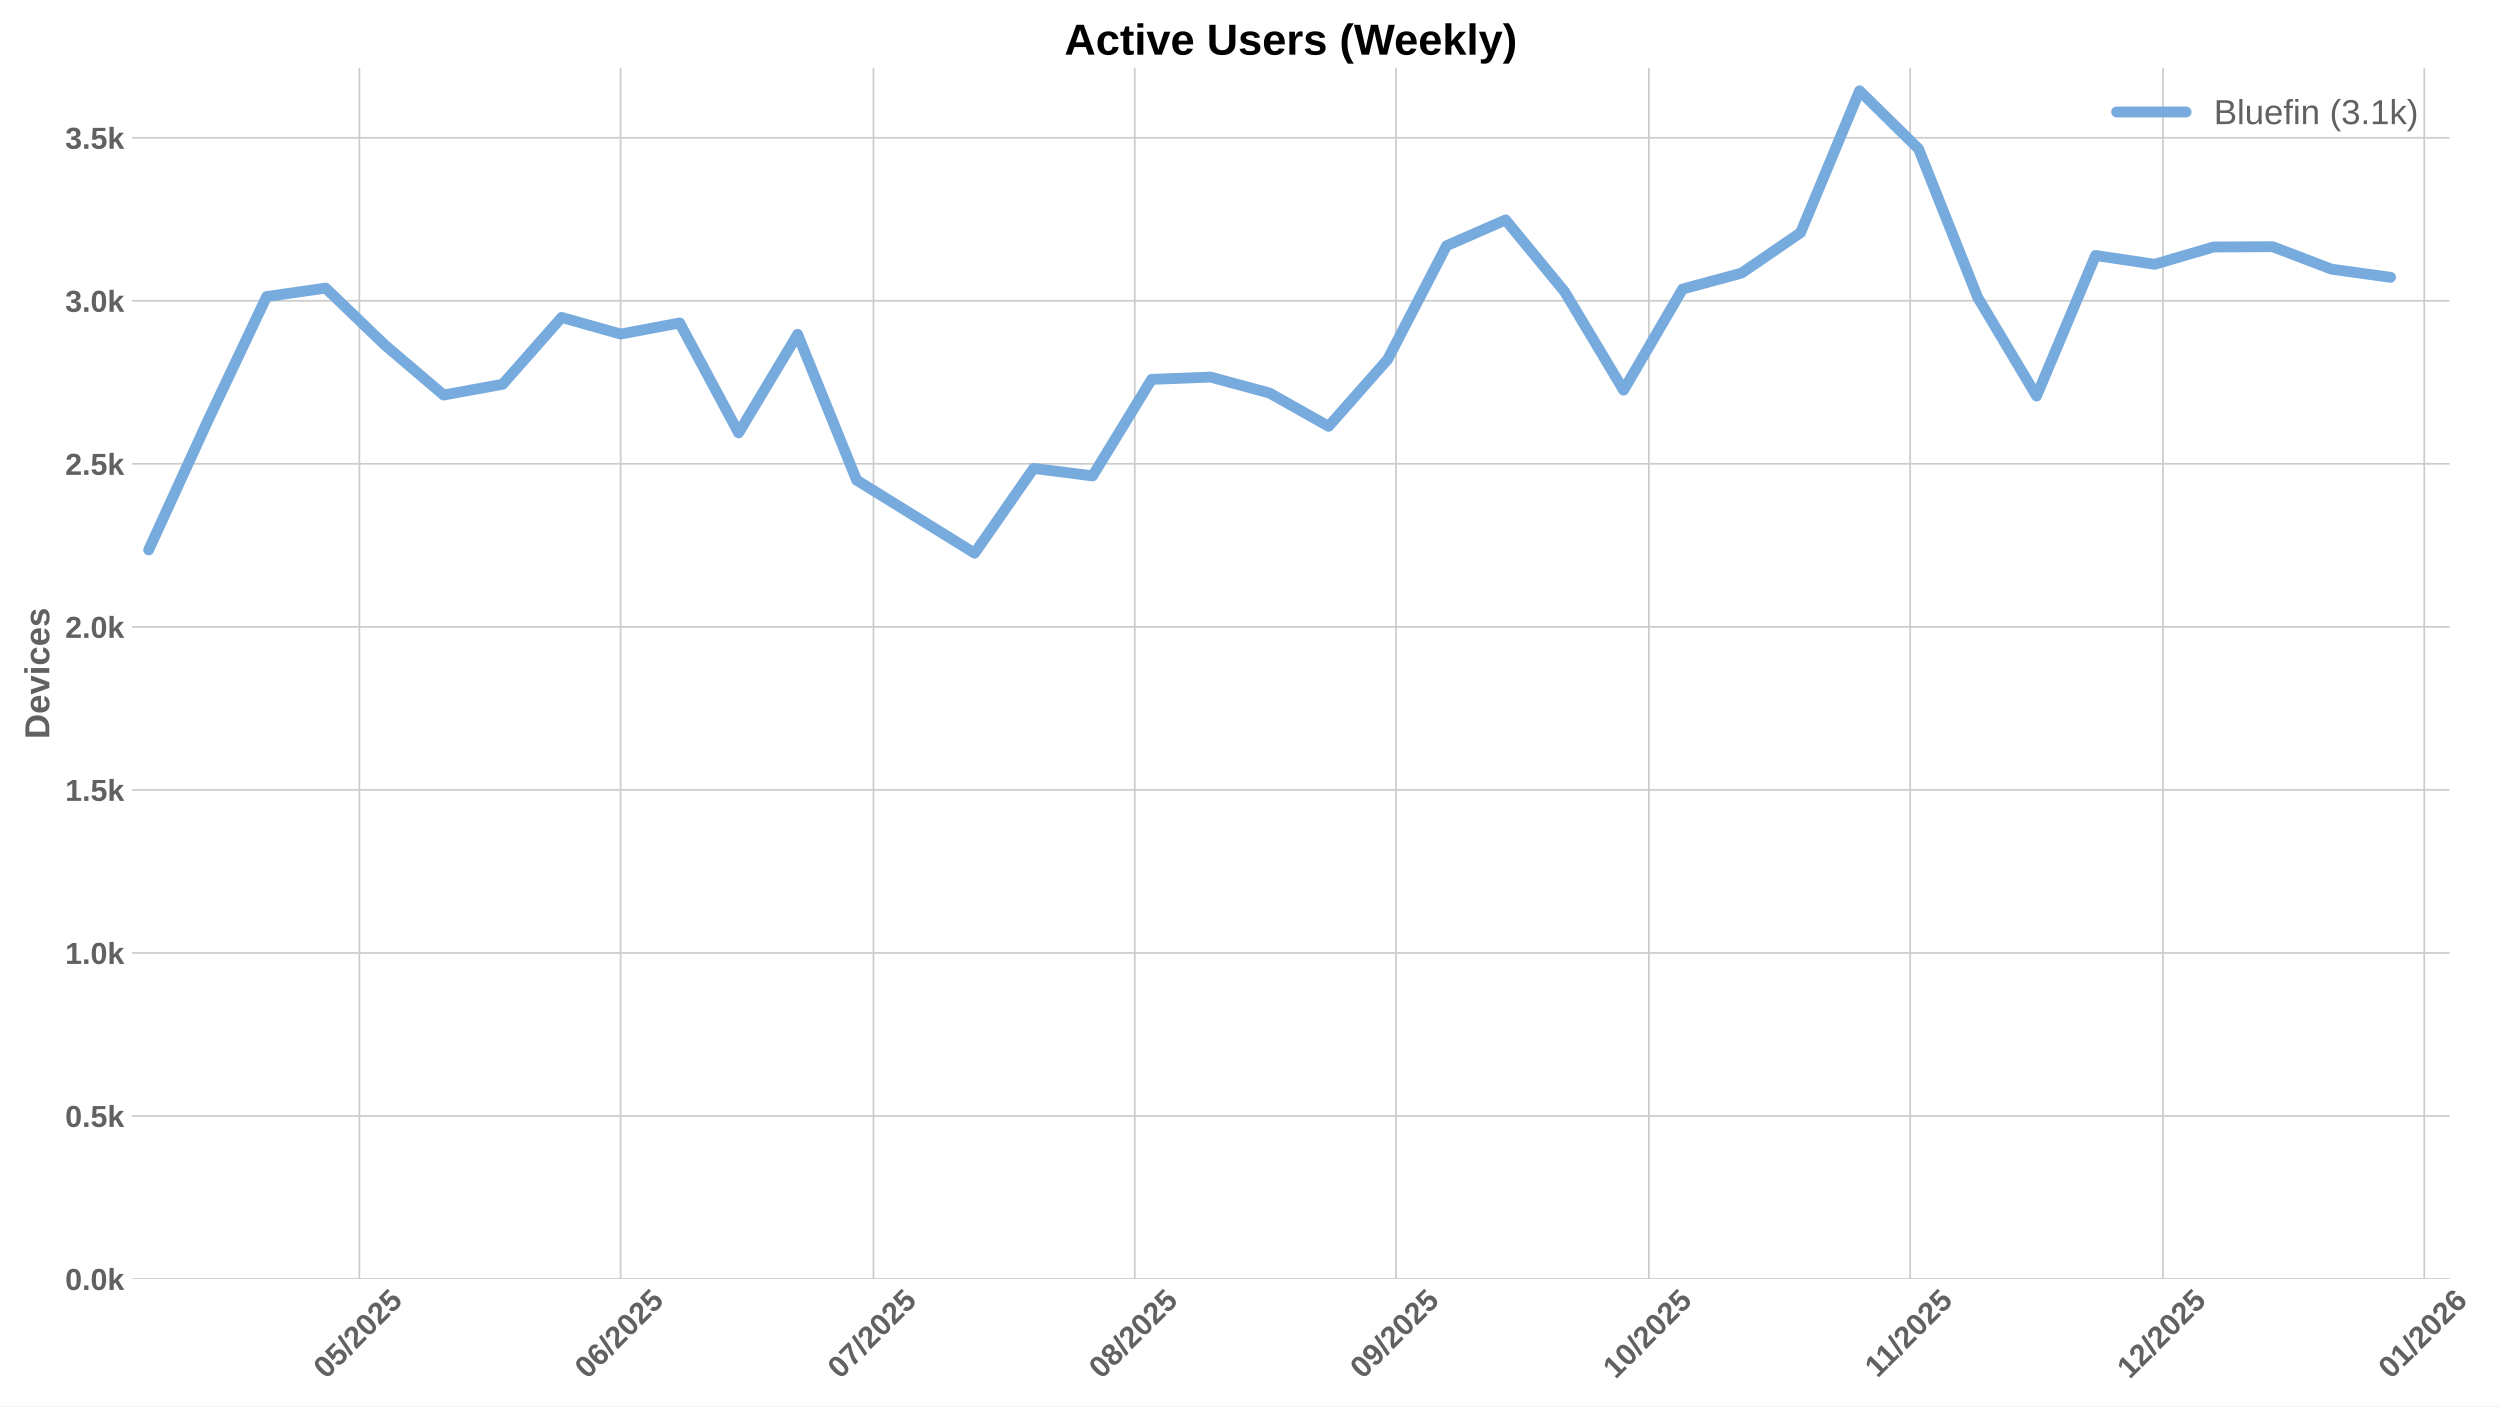
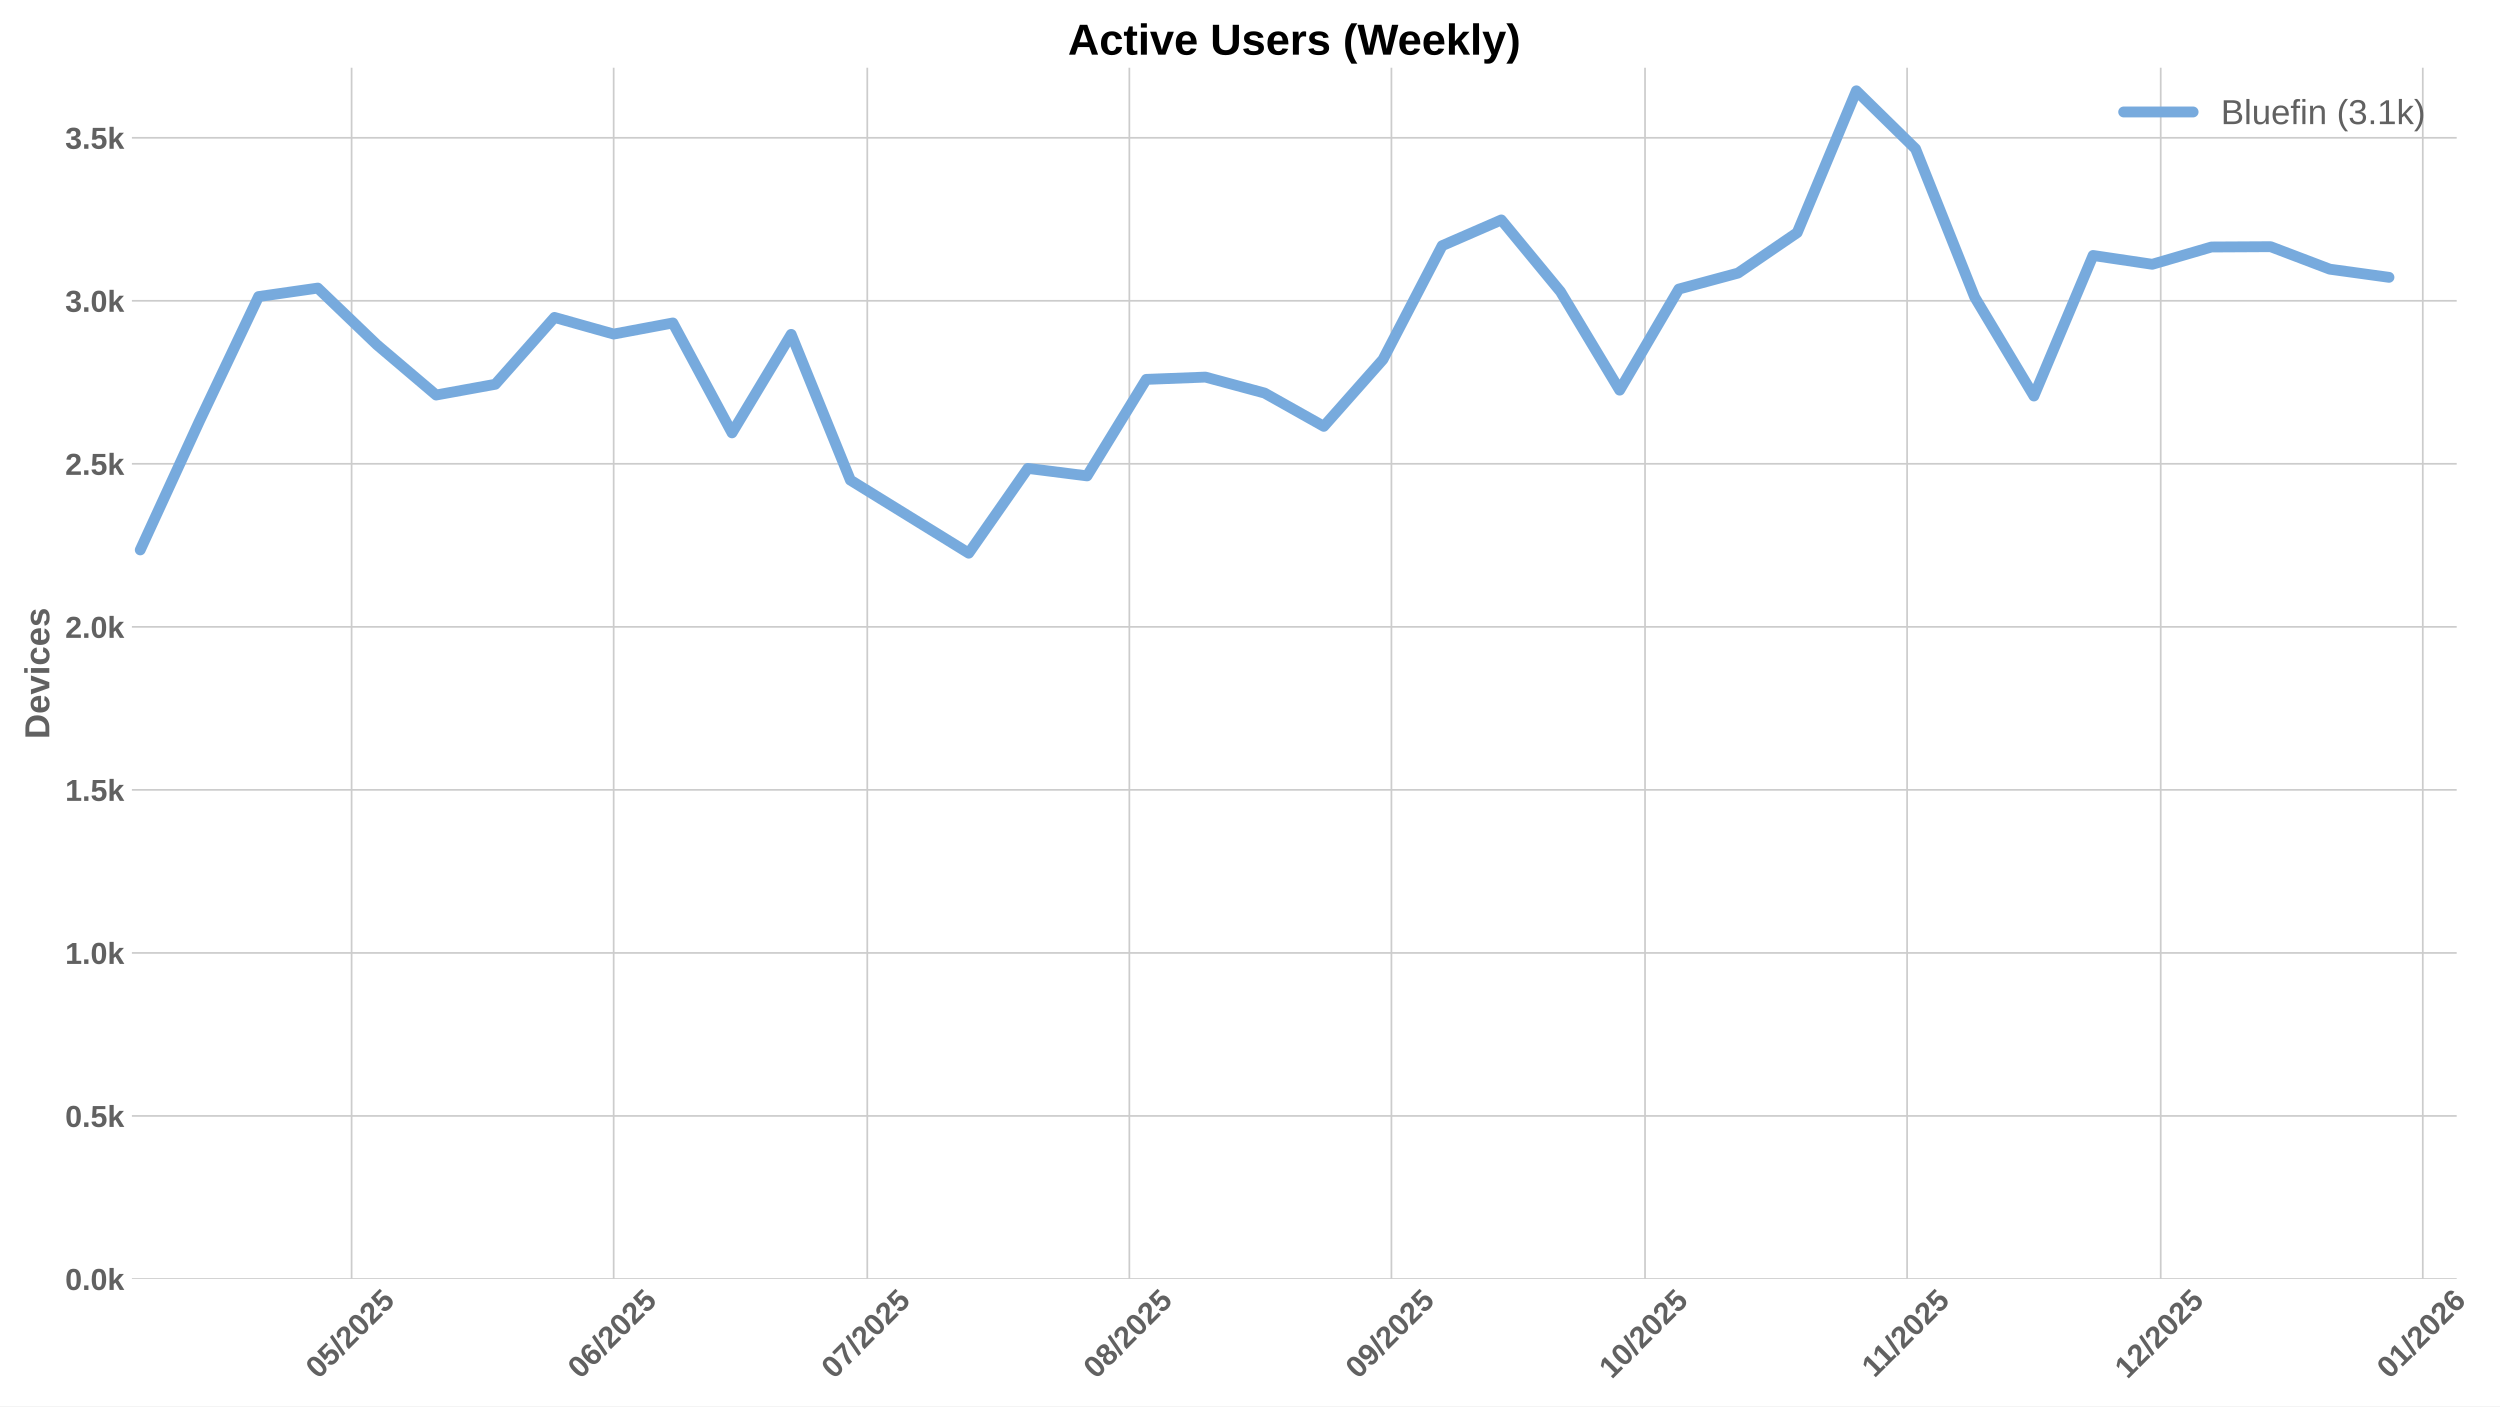
<svg xmlns="http://www.w3.org/2000/svg" xmlns:xlink="http://www.w3.org/1999/xlink" width="1152pt" height="648pt" viewBox="0 0 1152 648" version="1.1">
  <defs>
    <style type="text/css">*{stroke-linejoin: round; stroke-linecap: butt}</style>
  </defs>
  <g id="figure_1">
    <g id="patch_1">
      <path d="M 0 648  L 1152 648  L 1152 0  L 0 0  z " style="fill: #ffffff" />
    </g>
    <g id="axes_1">
      <g id="patch_2">
-         <path d="M 60.78 589.343  L 1128.8 589.343  L 1128.8 31.2  L 60.78 31.2  z " style="fill: #ffffff" />
+         <path d="M 60.78 589.343  L 1132.047 589.343  L 1132.047 31.2  L 60.78 31.2  z " style="fill: #ffffff" />
      </g>
      <g id="matplotlib.axis_1">
        <g id="xtick_1">
          <g id="line2d_1">
-             <path d="M 165.593 589.343  L 165.593 31.2  " clip-path="url(#p9e7bc75e18)" style="fill: none; stroke: #cccccc; stroke-width: 0.8; stroke-linecap: round" />
+             <path d="M 162.017 589.343  L 162.017 31.2  " clip-path="url(#p9c4947e993)" style="fill: none; stroke: #cccccc; stroke-width: 0.8; stroke-linecap: round" />
          </g>
          <g id="line2d_2" />
          <g id="text_1">
-             <g style="fill: #616161" transform="translate(150.263 635.7977) rotate(-45) scale(0.14 -0.14)">
+             <g style="fill: #616161" transform="translate(146.6863 635.7977) rotate(-45) scale(0.14 -0.14)">
              <defs>
                <path id="LiberationSans-Bold-30" d="M 3297 2203  Q 3297 1088 2914 512  Q 2531 -63 1766 -63  Q 253 -63 253 2203  Q 253 2994 418 3494  Q 584 3994 915 4231  Q 1247 4469 1791 4469  Q 2572 4469 2934 3903  Q 3297 3338 3297 2203  z M 2416 2203  Q 2416 2813 2356 3150  Q 2297 3488 2165 3634  Q 2034 3781 1784 3781  Q 1519 3781 1383 3632  Q 1247 3484 1189 3148  Q 1131 2813 1131 2203  Q 1131 1600 1192 1261  Q 1253 922 1386 775  Q 1519 628 1772 628  Q 2022 628 2158 783  Q 2294 938 2355 1278  Q 2416 1619 2416 2203  z " transform="scale(0.015625)" />
                <path id="LiberationSans-Bold-35" d="M 3381 1466  Q 3381 766 2945 351  Q 2509 -63 1750 -63  Q 1088 -63 689 235  Q 291 534 197 1100  L 1075 1172  Q 1144 891 1319 762  Q 1494 634 1759 634  Q 2088 634 2283 843  Q 2478 1053 2478 1447  Q 2478 1794 2293 2001  Q 2109 2209 1778 2209  Q 1413 2209 1181 1925  L 325 1925  L 478 4403  L 3125 4403  L 3125 3750  L 1275 3750  L 1203 2638  Q 1522 2919 2000 2919  Q 2628 2919 3004 2528  Q 3381 2138 3381 1466  z " transform="scale(0.015625)" />
                <path id="LiberationSans-Bold-2f" d="M 63 -128  L 972 4638  L 1716 4638  L 822 -128  L 63 -128  z " transform="scale(0.015625)" />
                <path id="LiberationSans-Bold-32" d="M 222 0  L 222 609  Q 394 988 711 1347  Q 1028 1706 1509 2097  Q 1972 2472 2158 2715  Q 2344 2959 2344 3194  Q 2344 3769 1766 3769  Q 1484 3769 1336 3617  Q 1188 3466 1144 3163  L 259 3213  Q 334 3825 717 4147  Q 1100 4469 1759 4469  Q 2472 4469 2853 4144  Q 3234 3819 3234 3231  Q 3234 2922 3112 2672  Q 2991 2422 2800 2211  Q 2609 2000 2376 1815  Q 2144 1631 1925 1456  Q 1706 1281 1526 1103  Q 1347 925 1259 722  L 3303 722  L 3303 0  L 222 0  z " transform="scale(0.015625)" />
              </defs>
              <use xlink:href="#LiberationSans-Bold-30" />
              <use xlink:href="#LiberationSans-Bold-35" transform="translate(55.61523 0)" />
              <use xlink:href="#LiberationSans-Bold-2f" transform="translate(111.2305 0)" />
              <use xlink:href="#LiberationSans-Bold-32" transform="translate(139.0137 0)" />
              <use xlink:href="#LiberationSans-Bold-30" transform="translate(194.6289 0)" />
              <use xlink:href="#LiberationSans-Bold-32" transform="translate(250.2441 0)" />
              <use xlink:href="#LiberationSans-Bold-35" transform="translate(305.8594 0)" />
            </g>
          </g>
        </g>
        <g id="xtick_2">
          <g id="line2d_3">
-             <path d="M 285.988 589.343  L 285.988 31.2  " clip-path="url(#p9e7bc75e18)" style="fill: none; stroke: #cccccc; stroke-width: 0.8; stroke-linecap: round" />
+             <path d="M 282.778 589.343  L 282.778 31.2  " clip-path="url(#p9c4947e993)" style="fill: none; stroke: #cccccc; stroke-width: 0.8; stroke-linecap: round" />
          </g>
          <g id="line2d_4" />
          <g id="text_2">
-             <g style="fill: #616161" transform="translate(270.6581 635.7977) rotate(-45) scale(0.14 -0.14)">
+             <g style="fill: #616161" transform="translate(267.4473 635.7977) rotate(-45) scale(0.14 -0.14)">
              <defs>
                <path id="LiberationSans-Bold-36" d="M 3328 1441  Q 3328 738 2934 337  Q 2541 -63 1847 -63  Q 1069 -63 651 482  Q 234 1028 234 2100  Q 234 3278 657 3873  Q 1081 4469 1869 4469  Q 2428 4469 2751 4222  Q 3075 3975 3209 3456  L 2381 3341  Q 2263 3775 1850 3775  Q 1497 3775 1295 3422  Q 1094 3069 1094 2350  Q 1234 2584 1484 2709  Q 1734 2834 2050 2834  Q 2641 2834 2984 2459  Q 3328 2084 3328 1441  z M 2447 1416  Q 2447 1791 2273 1989  Q 2100 2188 1797 2188  Q 1506 2188 1331 2002  Q 1156 1816 1156 1509  Q 1156 1125 1339 873  Q 1522 622 1819 622  Q 2116 622 2281 833  Q 2447 1044 2447 1416  z " transform="scale(0.015625)" />
              </defs>
              <use xlink:href="#LiberationSans-Bold-30" />
              <use xlink:href="#LiberationSans-Bold-36" transform="translate(55.61523 0)" />
              <use xlink:href="#LiberationSans-Bold-2f" transform="translate(111.2305 0)" />
              <use xlink:href="#LiberationSans-Bold-32" transform="translate(139.0137 0)" />
              <use xlink:href="#LiberationSans-Bold-30" transform="translate(194.6289 0)" />
              <use xlink:href="#LiberationSans-Bold-32" transform="translate(250.2441 0)" />
              <use xlink:href="#LiberationSans-Bold-35" transform="translate(305.8594 0)" />
            </g>
          </g>
        </g>
        <g id="xtick_3">
          <g id="line2d_5">
-             <path d="M 402.5 589.343  L 402.5 31.2  " clip-path="url(#p9e7bc75e18)" style="fill: none; stroke: #cccccc; stroke-width: 0.8; stroke-linecap: round" />
+             <path d="M 399.643 589.343  L 399.643 31.2  " clip-path="url(#p9c4947e993)" style="fill: none; stroke: #cccccc; stroke-width: 0.8; stroke-linecap: round" />
          </g>
          <g id="line2d_6" />
          <g id="text_3">
-             <g style="fill: #616161" transform="translate(387.1694 635.7977) rotate(-45) scale(0.14 -0.14)">
+             <g style="fill: #616161" transform="translate(384.3128 635.7977) rotate(-45) scale(0.14 -0.14)">
              <defs>
                <path id="LiberationSans-Bold-37" d="M 3278 3706  Q 2981 3238 2717 2797  Q 2453 2356 2256 1911  Q 2059 1466 1945 995  Q 1831 525 1831 0  L 916 0  Q 916 550 1059 1064  Q 1203 1578 1475 2111  Q 1747 2644 2463 3681  L 275 3681  L 275 4403  L 3278 4403  L 3278 3706  z " transform="scale(0.015625)" />
              </defs>
              <use xlink:href="#LiberationSans-Bold-30" />
              <use xlink:href="#LiberationSans-Bold-37" transform="translate(55.61523 0)" />
              <use xlink:href="#LiberationSans-Bold-2f" transform="translate(111.2305 0)" />
              <use xlink:href="#LiberationSans-Bold-32" transform="translate(139.0137 0)" />
              <use xlink:href="#LiberationSans-Bold-30" transform="translate(194.6289 0)" />
              <use xlink:href="#LiberationSans-Bold-32" transform="translate(250.2441 0)" />
              <use xlink:href="#LiberationSans-Bold-35" transform="translate(305.8594 0)" />
            </g>
          </g>
        </g>
        <g id="xtick_4">
          <g id="line2d_7">
-             <path d="M 522.895 589.343  L 522.895 31.2  " clip-path="url(#p9e7bc75e18)" style="fill: none; stroke: #cccccc; stroke-width: 0.8; stroke-linecap: round" />
+             <path d="M 520.404 589.343  L 520.404 31.2  " clip-path="url(#p9c4947e993)" style="fill: none; stroke: #cccccc; stroke-width: 0.8; stroke-linecap: round" />
          </g>
          <g id="line2d_8" />
          <g id="text_4">
-             <g style="fill: #616161" transform="translate(507.5644 635.7977) rotate(-45) scale(0.14 -0.14)">
+             <g style="fill: #616161" transform="translate(505.0737 635.7977) rotate(-45) scale(0.14 -0.14)">
              <defs>
                <path id="LiberationSans-Bold-38" d="M 3363 1241  Q 3363 622 2953 279  Q 2544 -63 1784 -63  Q 1031 -63 617 278  Q 203 619 203 1234  Q 203 1656 447 1945  Q 691 2234 1100 2303  L 1100 2316  Q 744 2394 525 2669  Q 306 2944 306 3303  Q 306 3844 689 4156  Q 1072 4469 1772 4469  Q 2488 4469 2870 4164  Q 3253 3859 3253 3297  Q 3253 2938 3036 2666  Q 2819 2394 2453 2322  L 2453 2309  Q 2878 2241 3120 1961  Q 3363 1681 3363 1241  z M 2350 3250  Q 2350 3563 2206 3708  Q 2063 3853 1772 3853  Q 1203 3853 1203 3250  Q 1203 2619 1778 2619  Q 2066 2619 2208 2766  Q 2350 2913 2350 3250  z M 2453 1313  Q 2453 2003 1766 2003  Q 1447 2003 1276 1822  Q 1106 1641 1106 1300  Q 1106 913 1275 734  Q 1444 556 1791 556  Q 2131 556 2292 734  Q 2453 913 2453 1313  z " transform="scale(0.015625)" />
              </defs>
              <use xlink:href="#LiberationSans-Bold-30" />
              <use xlink:href="#LiberationSans-Bold-38" transform="translate(55.61523 0)" />
              <use xlink:href="#LiberationSans-Bold-2f" transform="translate(111.2305 0)" />
              <use xlink:href="#LiberationSans-Bold-32" transform="translate(139.0137 0)" />
              <use xlink:href="#LiberationSans-Bold-30" transform="translate(194.6289 0)" />
              <use xlink:href="#LiberationSans-Bold-32" transform="translate(250.2441 0)" />
              <use xlink:href="#LiberationSans-Bold-35" transform="translate(305.8594 0)" />
            </g>
          </g>
        </g>
        <g id="xtick_5">
          <g id="line2d_9">
-             <path d="M 643.29 589.343  L 643.29 31.2  " clip-path="url(#p9e7bc75e18)" style="fill: none; stroke: #cccccc; stroke-width: 0.8; stroke-linecap: round" />
+             <path d="M 641.165 589.343  L 641.165 31.2  " clip-path="url(#p9c4947e993)" style="fill: none; stroke: #cccccc; stroke-width: 0.8; stroke-linecap: round" />
          </g>
          <g id="line2d_10" />
          <g id="text_5">
-             <g style="fill: #616161" transform="translate(627.9594 635.7977) rotate(-45) scale(0.14 -0.14)">
+             <g style="fill: #616161" transform="translate(625.8347 635.7977) rotate(-45) scale(0.14 -0.14)">
              <defs>
                <path id="LiberationSans-Bold-39" d="M 3322 2272  Q 3322 1100 2894 518  Q 2466 -63 1678 -63  Q 1097 -63 767 185  Q 438 434 300 972  L 1125 1088  Q 1247 628 1688 628  Q 2056 628 2254 981  Q 2453 1334 2459 2028  Q 2341 1794 2070 1661  Q 1800 1528 1488 1528  Q 906 1528 564 1923  Q 222 2319 222 2994  Q 222 3688 623 4078  Q 1025 4469 1759 4469  Q 2550 4469 2936 3920  Q 3322 3372 3322 2272  z M 2394 2888  Q 2394 3297 2214 3539  Q 2034 3781 1738 3781  Q 1447 3781 1280 3570  Q 1113 3359 1113 2988  Q 1113 2622 1278 2401  Q 1444 2181 1741 2181  Q 2022 2181 2208 2373  Q 2394 2566 2394 2888  z " transform="scale(0.015625)" />
              </defs>
              <use xlink:href="#LiberationSans-Bold-30" />
              <use xlink:href="#LiberationSans-Bold-39" transform="translate(55.61523 0)" />
              <use xlink:href="#LiberationSans-Bold-2f" transform="translate(111.2305 0)" />
              <use xlink:href="#LiberationSans-Bold-32" transform="translate(139.0137 0)" />
              <use xlink:href="#LiberationSans-Bold-30" transform="translate(194.6289 0)" />
              <use xlink:href="#LiberationSans-Bold-32" transform="translate(250.2441 0)" />
              <use xlink:href="#LiberationSans-Bold-35" transform="translate(305.8594 0)" />
            </g>
          </g>
        </g>
        <g id="xtick_6">
          <g id="line2d_11">
-             <path d="M 759.801 589.343  L 759.801 31.2  " clip-path="url(#p9e7bc75e18)" style="fill: none; stroke: #cccccc; stroke-width: 0.8; stroke-linecap: round" />
+             <path d="M 758.03 589.343  L 758.03 31.2  " clip-path="url(#p9c4947e993)" style="fill: none; stroke: #cccccc; stroke-width: 0.8; stroke-linecap: round" />
          </g>
          <g id="line2d_12" />
          <g id="text_6">
-             <g style="fill: #616161" transform="translate(744.4708 635.7977) rotate(-45) scale(0.14 -0.14)">
+             <g style="fill: #616161" transform="translate(742.7002 635.7977) rotate(-45) scale(0.14 -0.14)">
              <defs>
                <path id="LiberationSans-Bold-31" d="M 403 0  L 403 653  L 1494 653  L 1494 3656  L 438 2997  L 438 3688  L 1541 4403  L 2372 4403  L 2372 653  L 3381 653  L 3381 0  L 403 0  z " transform="scale(0.015625)" />
              </defs>
              <use xlink:href="#LiberationSans-Bold-31" />
              <use xlink:href="#LiberationSans-Bold-30" transform="translate(55.61523 0)" />
              <use xlink:href="#LiberationSans-Bold-2f" transform="translate(111.2305 0)" />
              <use xlink:href="#LiberationSans-Bold-32" transform="translate(139.0137 0)" />
              <use xlink:href="#LiberationSans-Bold-30" transform="translate(194.6289 0)" />
              <use xlink:href="#LiberationSans-Bold-32" transform="translate(250.2441 0)" />
              <use xlink:href="#LiberationSans-Bold-35" transform="translate(305.8594 0)" />
            </g>
          </g>
        </g>
        <g id="xtick_7">
          <g id="line2d_13">
-             <path d="M 880.196 589.343  L 880.196 31.2  " clip-path="url(#p9e7bc75e18)" style="fill: none; stroke: #cccccc; stroke-width: 0.8; stroke-linecap: round" />
+             <path d="M 878.791 589.343  L 878.791 31.2  " clip-path="url(#p9c4947e993)" style="fill: none; stroke: #cccccc; stroke-width: 0.8; stroke-linecap: round" />
          </g>
          <g id="line2d_14" />
          <g id="text_7">
-             <g style="fill: #616161" transform="translate(865.138 635.2532) rotate(-45) scale(0.14 -0.14)">
+             <g style="fill: #616161" transform="translate(863.7334 635.2532) rotate(-45) scale(0.14 -0.14)">
              <use xlink:href="#LiberationSans-Bold-31" />
              <use xlink:href="#LiberationSans-Bold-31" transform="translate(50.11523 0)" />
              <use xlink:href="#LiberationSans-Bold-2f" transform="translate(105.7305 0)" />
              <use xlink:href="#LiberationSans-Bold-32" transform="translate(133.5137 0)" />
              <use xlink:href="#LiberationSans-Bold-30" transform="translate(189.1289 0)" />
              <use xlink:href="#LiberationSans-Bold-32" transform="translate(244.7441 0)" />
              <use xlink:href="#LiberationSans-Bold-35" transform="translate(300.3594 0)" />
            </g>
          </g>
        </g>
        <g id="xtick_8">
          <g id="line2d_15">
-             <path d="M 996.707 589.343  L 996.707 31.2  " clip-path="url(#p9e7bc75e18)" style="fill: none; stroke: #cccccc; stroke-width: 0.8; stroke-linecap: round" />
+             <path d="M 995.657 589.343  L 995.657 31.2  " clip-path="url(#p9c4947e993)" style="fill: none; stroke: #cccccc; stroke-width: 0.8; stroke-linecap: round" />
          </g>
          <g id="line2d_16" />
          <g id="text_8">
-             <g style="fill: #616161" transform="translate(981.3771 635.7977) rotate(-45) scale(0.14 -0.14)">
+             <g style="fill: #616161" transform="translate(980.3266 635.7977) rotate(-45) scale(0.14 -0.14)">
              <use xlink:href="#LiberationSans-Bold-31" />
              <use xlink:href="#LiberationSans-Bold-32" transform="translate(55.61523 0)" />
              <use xlink:href="#LiberationSans-Bold-2f" transform="translate(111.2305 0)" />
              <use xlink:href="#LiberationSans-Bold-32" transform="translate(139.0137 0)" />
              <use xlink:href="#LiberationSans-Bold-30" transform="translate(194.6289 0)" />
              <use xlink:href="#LiberationSans-Bold-32" transform="translate(250.2441 0)" />
              <use xlink:href="#LiberationSans-Bold-35" transform="translate(305.8594 0)" />
            </g>
          </g>
        </g>
        <g id="xtick_9">
          <g id="line2d_17">
-             <path d="M 1117.102 589.343  L 1117.102 31.2  " clip-path="url(#p9e7bc75e18)" style="fill: none; stroke: #cccccc; stroke-width: 0.8; stroke-linecap: round" />
+             <path d="M 1116.418 589.343  L 1116.418 31.2  " clip-path="url(#p9c4947e993)" style="fill: none; stroke: #cccccc; stroke-width: 0.8; stroke-linecap: round" />
          </g>
          <g id="line2d_18" />
          <g id="text_9">
-             <g style="fill: #616161" transform="translate(1101.772 635.7977) rotate(-45) scale(0.14 -0.14)">
+             <g style="fill: #616161" transform="translate(1101.088 635.7977) rotate(-45) scale(0.14 -0.14)">
              <use xlink:href="#LiberationSans-Bold-30" />
              <use xlink:href="#LiberationSans-Bold-31" transform="translate(55.61523 0)" />
              <use xlink:href="#LiberationSans-Bold-2f" transform="translate(111.2305 0)" />
              <use xlink:href="#LiberationSans-Bold-32" transform="translate(139.0137 0)" />
              <use xlink:href="#LiberationSans-Bold-30" transform="translate(194.6289 0)" />
              <use xlink:href="#LiberationSans-Bold-32" transform="translate(250.2441 0)" />
              <use xlink:href="#LiberationSans-Bold-36" transform="translate(305.8594 0)" />
            </g>
          </g>
        </g>
      </g>
      <g id="matplotlib.axis_2">
        <g id="ytick_1">
          <g id="line2d_19">
-             <path d="M 60.78 589.343  L 1128.8 589.343  " clip-path="url(#p9e7bc75e18)" style="fill: none; stroke: #cccccc; stroke-width: 0.8; stroke-linecap: round" />
+             <path d="M 60.78 589.343  L 1132.047 589.343  " clip-path="url(#p9c4947e993)" style="fill: none; stroke: #cccccc; stroke-width: 0.8; stroke-linecap: round" />
          </g>
          <g id="line2d_20" />
          <g id="text_10">
            <g style="fill: #616161" transform="translate(30.03469 594.416) scale(0.14 -0.14)">
              <defs>
                <path id="LiberationSans-Bold-2e" d="M 434 0  L 434 953  L 1338 953  L 1338 0  L 434 0  z " transform="scale(0.015625)" />
                <path id="LiberationSans-Bold-6b" d="M 2606 0  L 1703 1531  L 1325 1269  L 1325 0  L 447 0  L 447 4638  L 1325 4638  L 1325 1981  L 2531 3381  L 3475 3381  L 2288 2063  L 3566 0  L 2606 0  z " transform="scale(0.015625)" />
              </defs>
              <use xlink:href="#LiberationSans-Bold-30" />
              <use xlink:href="#LiberationSans-Bold-2e" transform="translate(55.61523 0)" />
              <use xlink:href="#LiberationSans-Bold-30" transform="translate(83.39844 0)" />
              <use xlink:href="#LiberationSans-Bold-6b" transform="translate(139.0137 0)" />
            </g>
          </g>
        </g>
        <g id="ytick_2">
          <g id="line2d_21">
-             <path d="M 60.78 514.221  L 1128.8 514.221  " clip-path="url(#p9e7bc75e18)" style="fill: none; stroke: #cccccc; stroke-width: 0.8; stroke-linecap: round" />
+             <path d="M 60.78 514.221  L 1132.047 514.221  " clip-path="url(#p9c4947e993)" style="fill: none; stroke: #cccccc; stroke-width: 0.8; stroke-linecap: round" />
          </g>
          <g id="line2d_22" />
          <g id="text_11">
            <g style="fill: #616161" transform="translate(30.03469 519.2938) scale(0.14 -0.14)">
              <use xlink:href="#LiberationSans-Bold-30" />
              <use xlink:href="#LiberationSans-Bold-2e" transform="translate(55.61523 0)" />
              <use xlink:href="#LiberationSans-Bold-35" transform="translate(83.39844 0)" />
              <use xlink:href="#LiberationSans-Bold-6b" transform="translate(139.0137 0)" />
            </g>
          </g>
        </g>
        <g id="ytick_3">
          <g id="line2d_23">
-             <path d="M 60.78 439.099  L 1128.8 439.099  " clip-path="url(#p9e7bc75e18)" style="fill: none; stroke: #cccccc; stroke-width: 0.8; stroke-linecap: round" />
+             <path d="M 60.78 439.099  L 1132.047 439.099  " clip-path="url(#p9c4947e993)" style="fill: none; stroke: #cccccc; stroke-width: 0.8; stroke-linecap: round" />
          </g>
          <g id="line2d_24" />
          <g id="text_12">
            <g style="fill: #616161" transform="translate(30.03469 444.1715) scale(0.14 -0.14)">
              <use xlink:href="#LiberationSans-Bold-31" />
              <use xlink:href="#LiberationSans-Bold-2e" transform="translate(55.61523 0)" />
              <use xlink:href="#LiberationSans-Bold-30" transform="translate(83.39844 0)" />
              <use xlink:href="#LiberationSans-Bold-6b" transform="translate(139.0137 0)" />
            </g>
          </g>
        </g>
        <g id="ytick_4">
          <g id="line2d_25">
-             <path d="M 60.78 363.976  L 1128.8 363.976  " clip-path="url(#p9e7bc75e18)" style="fill: none; stroke: #cccccc; stroke-width: 0.8; stroke-linecap: round" />
+             <path d="M 60.78 363.976  L 1132.047 363.976  " clip-path="url(#p9c4947e993)" style="fill: none; stroke: #cccccc; stroke-width: 0.8; stroke-linecap: round" />
          </g>
          <g id="line2d_26" />
          <g id="text_13">
            <g style="fill: #616161" transform="translate(30.03469 369.0493) scale(0.14 -0.14)">
              <use xlink:href="#LiberationSans-Bold-31" />
              <use xlink:href="#LiberationSans-Bold-2e" transform="translate(55.61523 0)" />
              <use xlink:href="#LiberationSans-Bold-35" transform="translate(83.39844 0)" />
              <use xlink:href="#LiberationSans-Bold-6b" transform="translate(139.0137 0)" />
            </g>
          </g>
        </g>
        <g id="ytick_5">
          <g id="line2d_27">
-             <path d="M 60.78 288.854  L 1128.8 288.854  " clip-path="url(#p9e7bc75e18)" style="fill: none; stroke: #cccccc; stroke-width: 0.8; stroke-linecap: round" />
+             <path d="M 60.78 288.854  L 1132.047 288.854  " clip-path="url(#p9c4947e993)" style="fill: none; stroke: #cccccc; stroke-width: 0.8; stroke-linecap: round" />
          </g>
          <g id="line2d_28" />
          <g id="text_14">
            <g style="fill: #616161" transform="translate(30.03469 293.9271) scale(0.14 -0.14)">
              <use xlink:href="#LiberationSans-Bold-32" />
              <use xlink:href="#LiberationSans-Bold-2e" transform="translate(55.61523 0)" />
              <use xlink:href="#LiberationSans-Bold-30" transform="translate(83.39844 0)" />
              <use xlink:href="#LiberationSans-Bold-6b" transform="translate(139.0137 0)" />
            </g>
          </g>
        </g>
        <g id="ytick_6">
          <g id="line2d_29">
-             <path d="M 60.78 213.732  L 1128.8 213.732  " clip-path="url(#p9e7bc75e18)" style="fill: none; stroke: #cccccc; stroke-width: 0.8; stroke-linecap: round" />
+             <path d="M 60.78 213.732  L 1132.047 213.732  " clip-path="url(#p9c4947e993)" style="fill: none; stroke: #cccccc; stroke-width: 0.8; stroke-linecap: round" />
          </g>
          <g id="line2d_30" />
          <g id="text_15">
            <g style="fill: #616161" transform="translate(30.03469 218.8048) scale(0.14 -0.14)">
              <use xlink:href="#LiberationSans-Bold-32" />
              <use xlink:href="#LiberationSans-Bold-2e" transform="translate(55.61523 0)" />
              <use xlink:href="#LiberationSans-Bold-35" transform="translate(83.39844 0)" />
              <use xlink:href="#LiberationSans-Bold-6b" transform="translate(139.0137 0)" />
            </g>
          </g>
        </g>
        <g id="ytick_7">
          <g id="line2d_31">
-             <path d="M 60.78 138.61  L 1128.8 138.61  " clip-path="url(#p9e7bc75e18)" style="fill: none; stroke: #cccccc; stroke-width: 0.8; stroke-linecap: round" />
+             <path d="M 60.78 138.61  L 1132.047 138.61  " clip-path="url(#p9c4947e993)" style="fill: none; stroke: #cccccc; stroke-width: 0.8; stroke-linecap: round" />
          </g>
          <g id="line2d_32" />
          <g id="text_16">
            <g style="fill: #616161" transform="translate(30.03469 143.6826) scale(0.14 -0.14)">
              <defs>
                <path id="LiberationSans-Bold-33" d="M 3328 1222  Q 3328 603 2922 265  Q 2516 -72 1766 -72  Q 1056 -72 637 254  Q 219 581 147 1197  L 1041 1275  Q 1125 641 1763 641  Q 2078 641 2253 797  Q 2428 953 2428 1275  Q 2428 1569 2215 1725  Q 2003 1881 1584 1881  L 1278 1881  L 1278 2591  L 1566 2591  Q 1944 2591 2134 2745  Q 2325 2900 2325 3188  Q 2325 3459 2173 3614  Q 2022 3769 1731 3769  Q 1459 3769 1292 3619  Q 1125 3469 1100 3194  L 222 3256  Q 291 3825 694 4147  Q 1097 4469 1747 4469  Q 2438 4469 2827 4158  Q 3216 3847 3216 3297  Q 3216 2884 2973 2618  Q 2731 2353 2275 2266  L 2275 2253  Q 2781 2194 3054 1920  Q 3328 1647 3328 1222  z " transform="scale(0.015625)" />
              </defs>
              <use xlink:href="#LiberationSans-Bold-33" />
              <use xlink:href="#LiberationSans-Bold-2e" transform="translate(55.61523 0)" />
              <use xlink:href="#LiberationSans-Bold-30" transform="translate(83.39844 0)" />
              <use xlink:href="#LiberationSans-Bold-6b" transform="translate(139.0137 0)" />
            </g>
          </g>
        </g>
        <g id="ytick_8">
          <g id="line2d_33">
-             <path d="M 60.78 63.488  L 1128.8 63.488  " clip-path="url(#p9e7bc75e18)" style="fill: none; stroke: #cccccc; stroke-width: 0.8; stroke-linecap: round" />
+             <path d="M 60.78 63.488  L 1132.047 63.488  " clip-path="url(#p9c4947e993)" style="fill: none; stroke: #cccccc; stroke-width: 0.8; stroke-linecap: round" />
          </g>
          <g id="line2d_34" />
          <g id="text_17">
            <g style="fill: #616161" transform="translate(30.03469 68.56035) scale(0.14 -0.14)">
              <use xlink:href="#LiberationSans-Bold-33" />
              <use xlink:href="#LiberationSans-Bold-2e" transform="translate(55.61523 0)" />
              <use xlink:href="#LiberationSans-Bold-35" transform="translate(83.39844 0)" />
              <use xlink:href="#LiberationSans-Bold-6b" transform="translate(139.0137 0)" />
            </g>
          </g>
        </g>
        <g id="text_18">
          <g style="fill: #616161" transform="translate(22.71469 340.5153) rotate(-90) scale(0.16 -0.16)">
            <defs>
              <path id="LiberationSans-Bold-44" d="M 4353 2234  Q 4353 1553 4086 1045  Q 3819 538 3330 269  Q 2841 0 2209 0  L 428 0  L 428 4403  L 2022 4403  Q 3134 4403 3743 3842  Q 4353 3281 4353 2234  z M 3425 2234  Q 3425 2944 3056 3317  Q 2688 3691 2003 3691  L 1350 3691  L 1350 713  L 2131 713  Q 2725 713 3075 1122  Q 3425 1531 3425 2234  z " transform="scale(0.015625)" />
              <path id="LiberationSans-Bold-65" d="M 1831 -63  Q 1069 -63 659 389  Q 250 841 250 1706  Q 250 2544 665 2994  Q 1081 3444 1844 3444  Q 2572 3444 2956 2961  Q 3341 2478 3341 1547  L 3341 1522  L 1172 1522  Q 1172 1028 1355 776  Q 1538 525 1875 525  Q 2341 525 2463 928  L 3291 856  Q 2931 -63 1831 -63  z M 1831 2891  Q 1522 2891 1355 2675  Q 1188 2459 1178 2072  L 2491 2072  Q 2466 2481 2294 2686  Q 2122 2891 1831 2891  z " transform="scale(0.015625)" />
              <path id="LiberationSans-Bold-76" d="M 2284 0  L 1234 0  L 25 3381  L 953 3381  L 1544 1491  Q 1591 1334 1766 709  Q 1797 838 1894 1159  Q 1991 1481 2613 3381  L 3531 3381  L 2284 0  z " transform="scale(0.015625)" />
              <path id="LiberationSans-Bold-69" d="M 447 3991  L 447 4638  L 1325 4638  L 1325 3991  L 447 3991  z M 447 0  L 447 3381  L 1325 3381  L 1325 0  L 447 0  z " transform="scale(0.015625)" />
              <path id="LiberationSans-Bold-63" d="M 1856 -63  Q 1088 -63 669 395  Q 250 853 250 1672  Q 250 2509 672 2976  Q 1094 3444 1869 3444  Q 2466 3444 2856 3144  Q 3247 2844 3347 2316  L 2463 2272  Q 2425 2531 2275 2686  Q 2125 2841 1850 2841  Q 1172 2841 1172 1706  Q 1172 538 1863 538  Q 2113 538 2281 695  Q 2450 853 2491 1166  L 3372 1125  Q 3325 778 3123 506  Q 2922 234 2594 85  Q 2266 -63 1856 -63  z " transform="scale(0.015625)" />
              <path id="LiberationSans-Bold-73" d="M 3297 988  Q 3297 497 2895 217  Q 2494 -63 1784 -63  Q 1088 -63 717 157  Q 347 378 225 844  L 997 959  Q 1063 719 1223 619  Q 1384 519 1784 519  Q 2153 519 2322 612  Q 2491 706 2491 906  Q 2491 1069 2355 1164  Q 2219 1259 1894 1325  Q 1150 1472 890 1598  Q 631 1725 495 1926  Q 359 2128 359 2422  Q 359 2906 732 3176  Q 1106 3447 1791 3447  Q 2394 3447 2761 3212  Q 3128 2978 3219 2534  L 2441 2453  Q 2403 2659 2256 2761  Q 2109 2863 1791 2863  Q 1478 2863 1322 2783  Q 1166 2703 1166 2516  Q 1166 2369 1286 2283  Q 1406 2197 1691 2141  Q 2088 2059 2395 1973  Q 2703 1888 2889 1769  Q 3075 1650 3186 1464  Q 3297 1278 3297 988  z " transform="scale(0.015625)" />
            </defs>
            <use xlink:href="#LiberationSans-Bold-44" />
            <use xlink:href="#LiberationSans-Bold-65" transform="translate(72.2168 0)" />
            <use xlink:href="#LiberationSans-Bold-76" transform="translate(127.832 0)" />
            <use xlink:href="#LiberationSans-Bold-69" transform="translate(183.4473 0)" />
            <use xlink:href="#LiberationSans-Bold-63" transform="translate(211.2305 0)" />
            <use xlink:href="#LiberationSans-Bold-65" transform="translate(266.8457 0)" />
            <use xlink:href="#LiberationSans-Bold-73" transform="translate(322.4609 0)" />
          </g>
        </g>
      </g>
      <g id="line2d_35">
-         <path d="M 68.501 253.397  L 95.687 194.05  L 122.873 136.657  L 150.058 132.75  L 177.244 158.893  L 204.43 182.03  L 231.616 177.072  L 258.802 146.272  L 285.988 153.935  L 313.174 148.826  L 340.36 199.459  L 367.546 154.085  L 394.732 221.244  L 449.104 254.899  L 476.29 215.835  L 503.476 219.291  L 530.662 174.819  L 557.848 173.767  L 585.034 181.129  L 612.22 196.454  L 639.406 165.654  L 666.592 113.218  L 693.778 101.349  L 720.964 134.403  L 748.15 179.777  L 775.336 133.201  L 802.522 125.839  L 829.708 107.209  L 856.894 41.852  L 884.08 68.596  L 911.266 136.957  L 938.452 182.481  L 965.638 117.726  L 992.824 121.782  L 1020.01 113.819  L 1047.196 113.669  L 1074.382 124.036  L 1101.568 127.792  " clip-path="url(#p9e7bc75e18)" style="fill: none; stroke: #77aadd; stroke-width: 5; stroke-linecap: round" />
+         <path d="M 64.629 253.397  L 91.897 194.05  L 119.166 136.657  L 146.435 132.75  L 173.703 158.893  L 200.972 182.03  L 228.24 177.072  L 255.509 146.272  L 282.778 153.935  L 310.046 148.826  L 337.315 199.459  L 364.583 154.085  L 391.852 221.244  L 446.389 254.899  L 473.658 215.835  L 500.926 219.291  L 528.195 174.819  L 555.464 173.767  L 582.732 181.129  L 610.001 196.454  L 637.27 165.654  L 664.538 113.218  L 691.807 101.349  L 719.075 134.403  L 746.344 179.777  L 773.613 133.201  L 800.881 125.839  L 828.15 107.209  L 855.418 41.852  L 882.687 68.596  L 909.956 136.957  L 937.224 182.481  L 964.493 117.726  L 991.761 121.782  L 1019.03 113.819  L 1046.299 113.669  L 1073.567 124.036  L 1100.836 127.792  " clip-path="url(#p9c4947e993)" style="fill: none; stroke: #77aadd; stroke-width: 5; stroke-linecap: round" />
      </g>
      <g id="patch_3">
        <path d="M 60.78 589.343  L 60.78 31.2  " style="fill: none" />
      </g>
      <g id="patch_4">
-         <path d="M 1128.8 589.343  L 1128.8 31.2  " style="fill: none" />
+         <path d="M 1132.047 589.343  L 1132.047 31.2  " style="fill: none" />
      </g>
      <g id="patch_5">
-         <path d="M 60.78 589.343  L 1128.8 589.343  " style="fill: none" />
+         <path d="M 60.78 589.343  L 1132.047 589.343  " style="fill: none" />
      </g>
      <g id="patch_6">
-         <path d="M 60.78 31.2  L 1128.8 31.2  " style="fill: none" />
+         <path d="M 60.78 31.2  L 1132.047 31.2  " style="fill: none" />
      </g>
      <g id="text_19">
-         <g transform="translate(490.4793 25.2) scale(0.2 -0.2)">
+         <g transform="translate(492.1025 25.2) scale(0.2 -0.2)">
          <defs>
            <path id="LiberationSans-Bold-41" d="M 3541 0  L 3150 1125  L 1472 1125  L 1081 0  L 159 0  L 1766 4403  L 2853 4403  L 4453 0  L 3541 0  z M 2309 3725  L 2291 3656  Q 2259 3544 2215 3400  Q 2172 3256 1678 1819  L 2944 1819  L 2509 3084  L 2375 3509  L 2309 3725  z " transform="scale(0.015625)" />
            <path id="LiberationSans-Bold-74" d="M 1313 -56  Q 925 -56 715 155  Q 506 366 506 794  L 506 2788  L 78 2788  L 78 3381  L 550 3381  L 825 4175  L 1375 4175  L 1375 3381  L 2016 3381  L 2016 2788  L 1375 2788  L 1375 1031  Q 1375 784 1469 667  Q 1563 550 1759 550  Q 1863 550 2053 594  L 2053 50  Q 1728 -56 1313 -56  z " transform="scale(0.015625)" />
            <path id="LiberationSans-Bold-20" transform="scale(0.015625)" />
            <path id="LiberationSans-Bold-55" d="M 2259 -63  Q 1350 -63 867 381  Q 384 825 384 1650  L 384 4403  L 1306 4403  L 1306 1722  Q 1306 1200 1554 929  Q 1803 659 2284 659  Q 2778 659 3043 942  Q 3309 1225 3309 1753  L 3309 4403  L 4231 4403  L 4231 1697  Q 4231 859 3714 398  Q 3197 -63 2259 -63  z " transform="scale(0.015625)" />
            <path id="LiberationSans-Bold-72" d="M 447 0  L 447 2588  Q 447 2866 439 3052  Q 431 3238 422 3381  L 1259 3381  Q 1269 3325 1284 3039  Q 1300 2753 1300 2659  L 1313 2659  Q 1441 3016 1541 3161  Q 1641 3306 1778 3376  Q 1916 3447 2122 3447  Q 2291 3447 2394 3400  L 2394 2666  Q 2181 2713 2019 2713  Q 1691 2713 1508 2447  Q 1325 2181 1325 1659  L 1325 0  L 447 0  z " transform="scale(0.015625)" />
            <path id="LiberationSans-Bold-28" d="M 1247 -1328  Q 756 -622 537 81  Q 319 784 319 1659  Q 319 2531 537 3232  Q 756 3934 1247 4638  L 2125 4638  Q 1631 3925 1407 3219  Q 1184 2513 1184 1656  Q 1184 803 1406 101  Q 1628 -600 2125 -1328  L 1247 -1328  z " transform="scale(0.015625)" />
            <path id="LiberationSans-Bold-57" d="M 4897 0  L 3803 0  L 3206 2547  Q 3097 2997 3022 3488  Q 2947 3078 2900 2864  Q 2853 2650 2234 0  L 1141 0  L 6 4403  L 941 4403  L 1578 1559  L 1722 872  Q 1809 1306 1892 1701  Q 1975 2097 2516 4403  L 3547 4403  L 4103 2059  Q 4169 1797 4325 872  L 4403 1234  L 4569 1953  L 5100 4403  L 6034 4403  L 4897 0  z " transform="scale(0.015625)" />
            <path id="LiberationSans-Bold-6c" d="M 447 0  L 447 4638  L 1325 4638  L 1325 0  L 447 0  z " transform="scale(0.015625)" />
            <path id="LiberationSans-Bold-79" d="M 884 -1328  Q 569 -1328 331 -1288  L 331 -663  Q 497 -688 634 -688  Q 822 -688 945 -628  Q 1069 -569 1167 -431  Q 1266 -294 1388 34  L 50 3381  L 978 3381  L 1509 1797  Q 1634 1456 1825 753  L 1903 1050  L 2106 1784  L 2606 3381  L 3525 3381  L 2188 -178  Q 1919 -828 1630 -1078  Q 1341 -1328 884 -1328  z " transform="scale(0.015625)" />
            <path id="LiberationSans-Bold-29" d="M 6 -1328  Q 506 -597 726 101  Q 947 800 947 1656  Q 947 2516 722 3223  Q 497 3931 6 4638  L 884 4638  Q 1378 3928 1595 3225  Q 1813 2522 1813 1659  Q 1813 791 1595 87  Q 1378 -616 884 -1328  L 6 -1328  z " transform="scale(0.015625)" />
          </defs>
          <use xlink:href="#LiberationSans-Bold-41" />
          <use xlink:href="#LiberationSans-Bold-63" transform="translate(72.2168 0)" />
          <use xlink:href="#LiberationSans-Bold-74" transform="translate(127.832 0)" />
          <use xlink:href="#LiberationSans-Bold-69" transform="translate(161.1328 0)" />
          <use xlink:href="#LiberationSans-Bold-76" transform="translate(188.916 0)" />
          <use xlink:href="#LiberationSans-Bold-65" transform="translate(244.5312 0)" />
          <use xlink:href="#LiberationSans-Bold-20" transform="translate(300.1465 0)" />
          <use xlink:href="#LiberationSans-Bold-55" transform="translate(327.9297 0)" />
          <use xlink:href="#LiberationSans-Bold-73" transform="translate(400.1465 0)" />
          <use xlink:href="#LiberationSans-Bold-65" transform="translate(455.7617 0)" />
          <use xlink:href="#LiberationSans-Bold-72" transform="translate(511.377 0)" />
          <use xlink:href="#LiberationSans-Bold-73" transform="translate(550.293 0)" />
          <use xlink:href="#LiberationSans-Bold-20" transform="translate(605.9082 0)" />
          <use xlink:href="#LiberationSans-Bold-28" transform="translate(633.6914 0)" />
          <use xlink:href="#LiberationSans-Bold-57" transform="translate(666.9922 0)" />
          <use xlink:href="#LiberationSans-Bold-65" transform="translate(759.627 0)" />
          <use xlink:href="#LiberationSans-Bold-65" transform="translate(815.2422 0)" />
          <use xlink:href="#LiberationSans-Bold-6b" transform="translate(870.8574 0)" />
          <use xlink:href="#LiberationSans-Bold-6c" transform="translate(926.4727 0)" />
          <use xlink:href="#LiberationSans-Bold-79" transform="translate(954.2559 0)" />
          <use xlink:href="#LiberationSans-Bold-29" transform="translate(1009.871 0)" />
        </g>
      </g>
      <g id="legend_1">
        <g id="line2d_36">
-           <path d="M 975.34 51.595  L 991.34 51.595  L 1007.34 51.595  " style="fill: none; stroke: #77aadd; stroke-width: 5; stroke-linecap: round" />
+           <path d="M 978.587 51.595  L 994.587 51.595  L 1010.587 51.595  " style="fill: none; stroke: #77aadd; stroke-width: 5; stroke-linecap: round" />
        </g>
        <g id="text_20">
-           <g style="fill: #616161" transform="translate(1020.14 57.195) scale(0.16 -0.16)">
+           <g style="fill: #616161" transform="translate(1023.387 57.195) scale(0.16 -0.16)">
            <defs>
              <path id="LiberationSans-42" d="M 3931 1241  Q 3931 653 3503 326  Q 3075 0 2313 0  L 525 0  L 525 4403  L 2125 4403  Q 3675 4403 3675 3334  Q 3675 2944 3456 2678  Q 3238 2413 2838 2322  Q 3363 2259 3647 1970  Q 3931 1681 3931 1241  z M 3075 3263  Q 3075 3619 2831 3772  Q 2588 3925 2125 3925  L 1122 3925  L 1122 2531  L 2125 2531  Q 2603 2531 2839 2711  Q 3075 2891 3075 3263  z M 3328 1288  Q 3328 2066 2234 2066  L 1122 2066  L 1122 478  L 2281 478  Q 2828 478 3078 681  Q 3328 884 3328 1288  z " transform="scale(0.015625)" />
              <path id="LiberationSans-6c" d="M 431 0  L 431 4638  L 994 4638  L 994 0  L 431 0  z " transform="scale(0.015625)" />
              <path id="LiberationSans-75" d="M 981 3381  L 981 1238  Q 981 903 1047 718  Q 1113 534 1256 453  Q 1400 372 1678 372  Q 2084 372 2318 650  Q 2553 928 2553 1422  L 2553 3381  L 3116 3381  L 3116 722  Q 3116 131 3134 0  L 2603 0  Q 2600 16 2597 84  Q 2594 153 2589 242  Q 2584 331 2578 578  L 2569 578  Q 2375 228 2120 82  Q 1866 -63 1488 -63  Q 931 -63 673 214  Q 416 491 416 1128  L 416 3381  L 981 3381  z " transform="scale(0.015625)" />
              <path id="LiberationSans-65" d="M 863 1572  Q 863 991 1103 675  Q 1344 359 1806 359  Q 2172 359 2392 506  Q 2613 653 2691 878  L 3184 738  Q 2881 -63 1806 -63  Q 1056 -63 664 384  Q 272 831 272 1713  Q 272 2550 664 2997  Q 1056 3444 1784 3444  Q 3275 3444 3275 1647  L 3275 1572  L 863 1572  z M 2694 2003  Q 2647 2538 2422 2783  Q 2197 3028 1775 3028  Q 1366 3028 1127 2754  Q 888 2481 869 2003  L 2694 2003  z " transform="scale(0.015625)" />
              <path id="LiberationSans-66" d="M 1128 2972  L 1128 0  L 566 0  L 566 2972  L 91 2972  L 91 3381  L 566 3381  L 566 3763  Q 566 4225 769 4428  Q 972 4631 1391 4631  Q 1625 4631 1788 4594  L 1788 4166  Q 1647 4191 1538 4191  Q 1322 4191 1225 4081  Q 1128 3972 1128 3684  L 1128 3381  L 1788 3381  L 1788 2972  L 1128 2972  z " transform="scale(0.015625)" />
              <path id="LiberationSans-69" d="M 428 4100  L 428 4638  L 991 4638  L 991 4100  L 428 4100  z M 428 0  L 428 3381  L 991 3381  L 991 0  L 428 0  z " transform="scale(0.015625)" />
              <path id="LiberationSans-6e" d="M 2578 0  L 2578 2144  Q 2578 2478 2512 2662  Q 2447 2847 2303 2928  Q 2159 3009 1881 3009  Q 1475 3009 1240 2731  Q 1006 2453 1006 1959  L 1006 0  L 444 0  L 444 2659  Q 444 3250 425 3381  L 956 3381  Q 959 3366 962 3297  Q 966 3228 970 3139  Q 975 3050 981 2803  L 991 2803  Q 1184 3153 1439 3298  Q 1694 3444 2072 3444  Q 2628 3444 2886 3167  Q 3144 2891 3144 2253  L 3144 0  L 2578 0  z " transform="scale(0.015625)" />
              <path id="LiberationSans-20" transform="scale(0.015625)" />
              <path id="LiberationSans-28" d="M 397 1663  Q 397 2566 680 3284  Q 963 4003 1550 4638  L 2094 4638  Q 1509 3988 1236 3256  Q 963 2525 963 1656  Q 963 791 1233 62  Q 1503 -666 2094 -1325  L 1550 -1325  Q 959 -688 678 32  Q 397 753 397 1650  L 397 1663  z " transform="scale(0.015625)" />
              <path id="LiberationSans-33" d="M 3278 1216  Q 3278 606 2890 271  Q 2503 -63 1784 -63  Q 1116 -63 717 239  Q 319 541 244 1131  L 825 1184  Q 938 403 1784 403  Q 2209 403 2451 612  Q 2694 822 2694 1234  Q 2694 1594 2417 1795  Q 2141 1997 1619 1997  L 1300 1997  L 1300 2484  L 1606 2484  Q 2069 2484 2323 2686  Q 2578 2888 2578 3244  Q 2578 3597 2370 3801  Q 2163 4006 1753 4006  Q 1381 4006 1151 3815  Q 922 3625 884 3278  L 319 3322  Q 381 3863 767 4166  Q 1153 4469 1759 4469  Q 2422 4469 2789 4161  Q 3156 3853 3156 3303  Q 3156 2881 2920 2617  Q 2684 2353 2234 2259  L 2234 2247  Q 2728 2194 3003 1916  Q 3278 1638 3278 1216  z " transform="scale(0.015625)" />
              <path id="LiberationSans-2e" d="M 584 0  L 584 684  L 1194 684  L 1194 0  L 584 0  z " transform="scale(0.015625)" />
              <path id="LiberationSans-31" d="M 488 0  L 488 478  L 1609 478  L 1609 3866  L 616 3156  L 616 3688  L 1656 4403  L 2175 4403  L 2175 478  L 3247 478  L 3247 0  L 488 0  z " transform="scale(0.015625)" />
              <path id="LiberationSans-6b" d="M 2550 0  L 1406 1544  L 994 1203  L 994 0  L 431 0  L 431 4638  L 994 4638  L 994 1741  L 2478 3381  L 3138 3381  L 1766 1928  L 3209 0  L 2550 0  z " transform="scale(0.015625)" />
              <path id="LiberationSans-29" d="M 1734 1650  Q 1734 747 1451 28  Q 1169 -691 581 -1325  L 38 -1325  Q 625 -669 897 57  Q 1169 784 1169 1656  Q 1169 2528 895 3256  Q 622 3984 38 4638  L 581 4638  Q 1172 4000 1453 3279  Q 1734 2559 1734 1663  L 1734 1650  z " transform="scale(0.015625)" />
            </defs>
            <use xlink:href="#LiberationSans-42" />
            <use xlink:href="#LiberationSans-6c" transform="translate(66.69922 0)" />
            <use xlink:href="#LiberationSans-75" transform="translate(88.91602 0)" />
            <use xlink:href="#LiberationSans-65" transform="translate(144.5312 0)" />
            <use xlink:href="#LiberationSans-66" transform="translate(200.1465 0)" />
            <use xlink:href="#LiberationSans-69" transform="translate(227.9297 0)" />
            <use xlink:href="#LiberationSans-6e" transform="translate(250.1465 0)" />
            <use xlink:href="#LiberationSans-20" transform="translate(305.7617 0)" />
            <use xlink:href="#LiberationSans-28" transform="translate(333.5449 0)" />
            <use xlink:href="#LiberationSans-33" transform="translate(366.8457 0)" />
            <use xlink:href="#LiberationSans-2e" transform="translate(422.4609 0)" />
            <use xlink:href="#LiberationSans-31" transform="translate(450.2441 0)" />
            <use xlink:href="#LiberationSans-6b" transform="translate(505.8594 0)" />
            <use xlink:href="#LiberationSans-29" transform="translate(555.8594 0)" />
          </g>
        </g>
      </g>
    </g>
  </g>
  <defs>
-     <clipPath id="p9e7bc75e18">
-       <rect x="60.78" y="31.2" width="1068.02" height="558.143" />
+     <clipPath id="p9c4947e993">
+       <rect x="60.78" y="31.2" width="1071.267" height="558.143" />
    </clipPath>
  </defs>
</svg>
